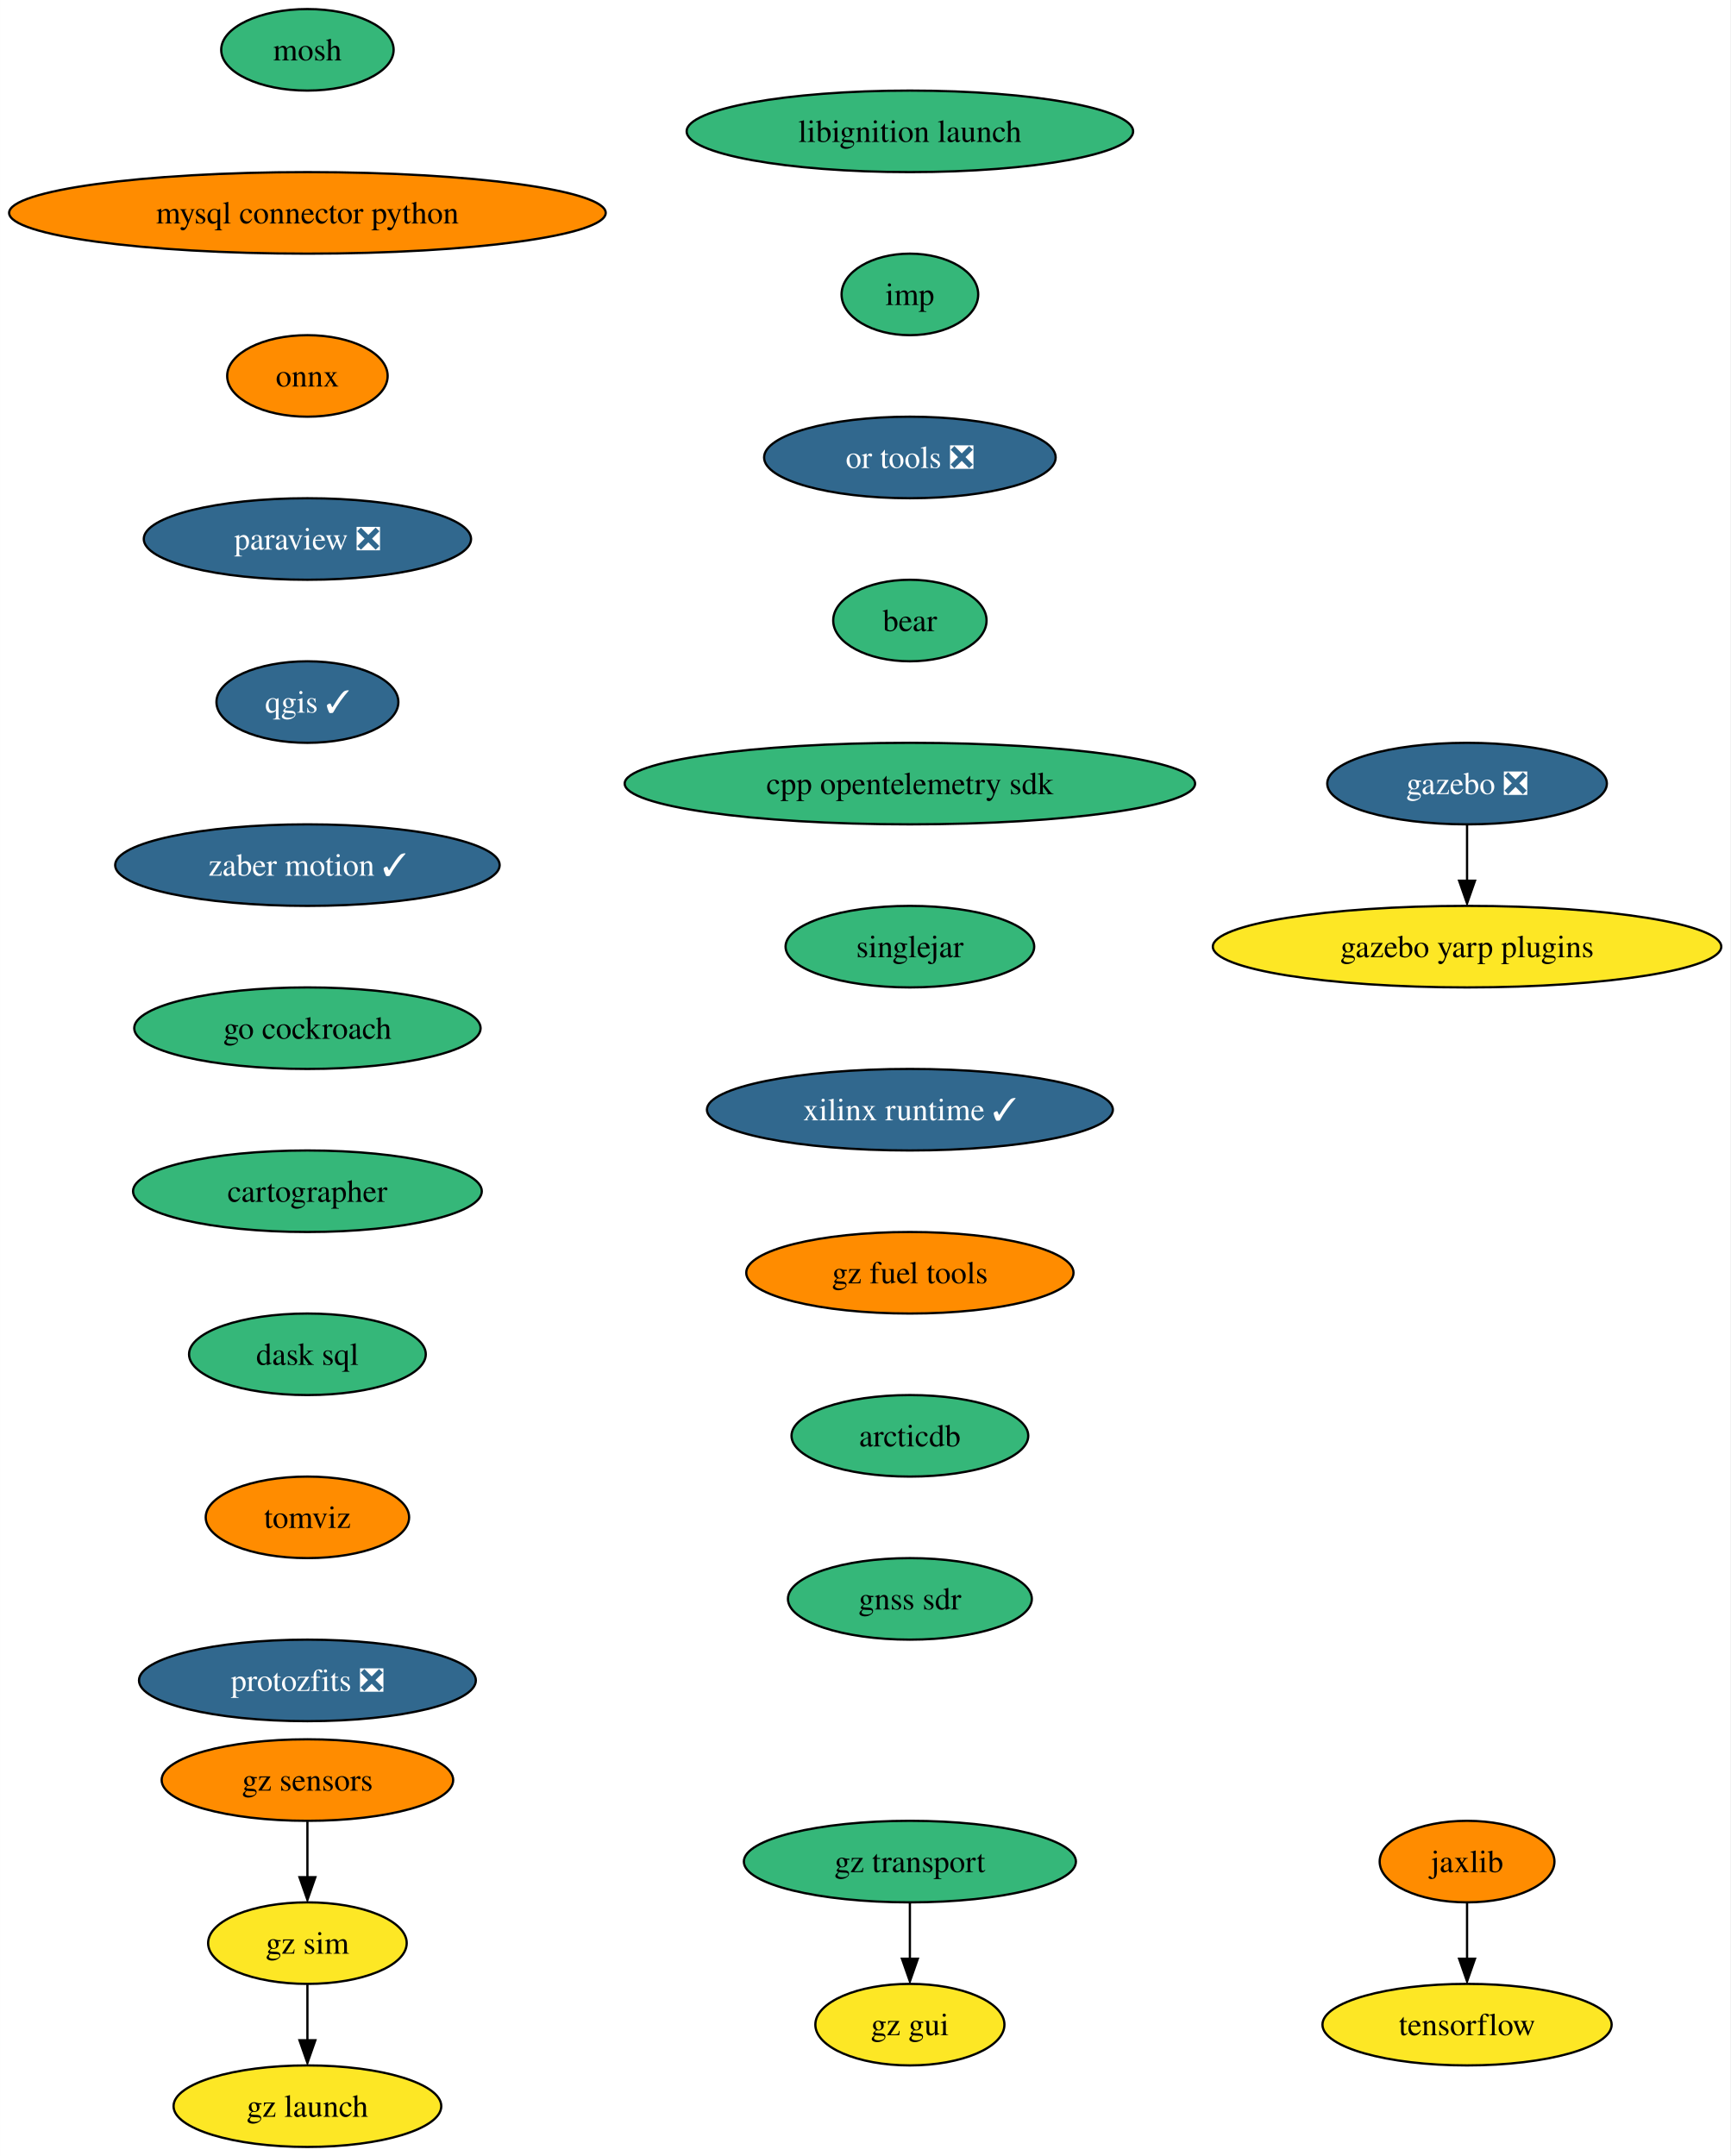
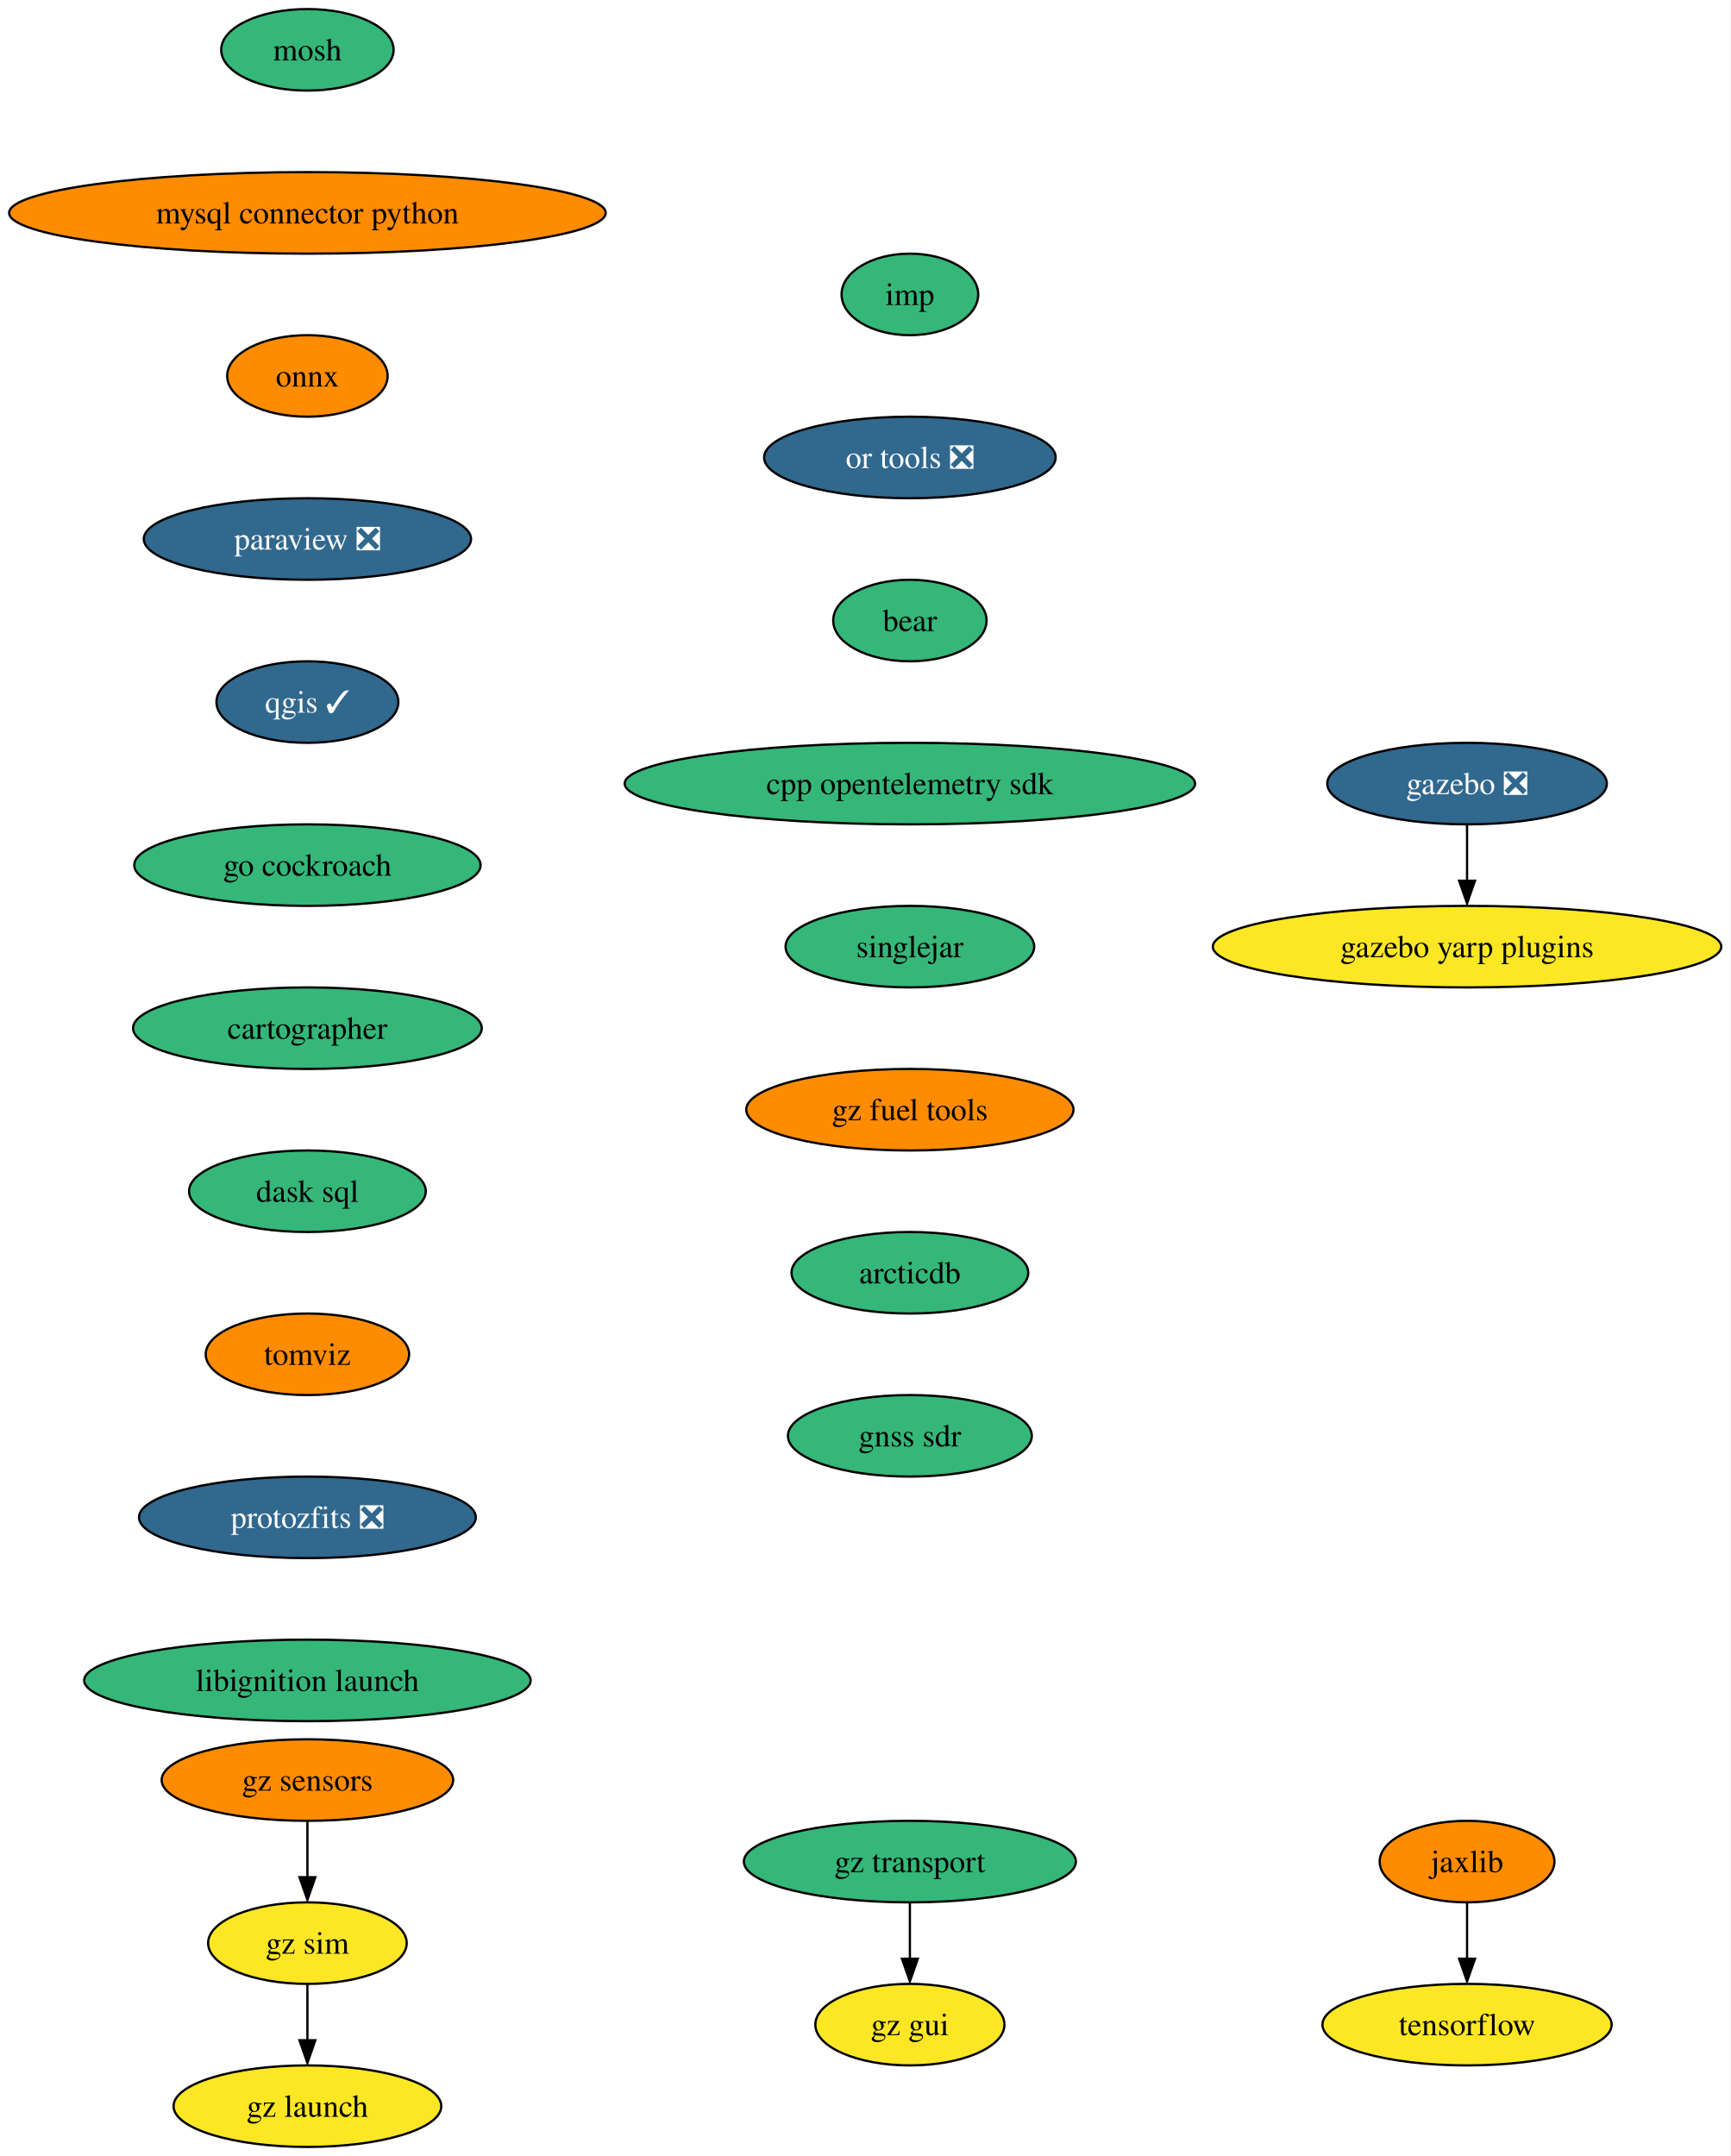
<svg xmlns="http://www.w3.org/2000/svg" xmlns:xlink="http://www.w3.org/1999/xlink" width="764pt" height="952pt" viewBox="0.00 0.00 763.94 952.00">
  <g id="graph0" class="graph" transform="scale(1 1) rotate(0) translate(4 948)">
    <polygon fill="white" stroke="none" points="-4,4 -4,-948 759.94,-948 759.94,4 -4,4" />
    <g id="node1" class="node">
      <g id="a_node1">
        <a xlink:href="https://github.com/conda-forge/mosh-feedstock" xlink:title="mosh">
          <ellipse fill="#35b779" stroke="black" cx="131.7" cy="-926" rx="38.06" ry="18" />
          <text text-anchor="middle" x="131.7" y="-921.33" font-family="Times,serif" font-size="14.00">mosh</text>
        </a>
      </g>
    </g>
    <g id="node2" class="node">
      <g id="a_node2">
        <a xlink:href="https://github.com/conda-forge/mysql-connector-python-feedstock" xlink:title="mysql connector python">
          <ellipse fill="#ff8c00" stroke="black" cx="131.7" cy="-854" rx="131.7" ry="18" />
          <text text-anchor="middle" x="131.7" y="-849.33" font-family="Times,serif" font-size="14.00">mysql connector python</text>
        </a>
      </g>
    </g>
    <g id="node3" class="node">
      <g id="a_node3">
        <a xlink:href="https://github.com/conda-forge/onnx-feedstock" xlink:title="onnx">
          <ellipse fill="#ff8c00" stroke="black" cx="131.7" cy="-782" rx="35.42" ry="18" />
          <text text-anchor="middle" x="131.7" y="-777.33" font-family="Times,serif" font-size="14.00">onnx</text>
        </a>
      </g>
    </g>
    <g id="node4" class="node">
      <g id="a_node4">
        <a xlink:href="https://github.com/conda-forge/paraview-feedstock/pull/213" xlink:title="paraview ❎">
          <ellipse fill="#31688e" stroke="black" cx="131.7" cy="-710" rx="72.25" ry="18" />
          <text text-anchor="middle" x="131.7" y="-705.33" font-family="Times,serif" font-size="14.00" fill="white">paraview ❎</text>
        </a>
      </g>
    </g>
    <g id="node5" class="node">
      <g id="a_node5">
        <a xlink:href="https://github.com/conda-forge/qgis-feedstock/pull/375" xlink:title="qgis ✓">
          <ellipse fill="#31688e" stroke="black" cx="131.7" cy="-638" rx="40.16" ry="18" />
          <text text-anchor="middle" x="131.7" y="-633.33" font-family="Times,serif" font-size="14.00" fill="white">qgis ✓</text>
        </a>
      </g>
    </g>
    <g id="node6" class="node">
      <g id="a_node6">
-         <a xlink:href="https://github.com/conda-forge/zaber-motion-feedstock/pull/120" xlink:title="zaber motion ✓">
-           <ellipse fill="#31688e" stroke="black" cx="131.7" cy="-566" rx="84.88" ry="18" />
-           <text text-anchor="middle" x="131.7" y="-561.33" font-family="Times,serif" font-size="14.00" fill="white">zaber motion ✓</text>
+         <a xlink:href="https://github.com/conda-forge/go-cockroach-feedstock" xlink:title="go cockroach">
+           <ellipse fill="#35b779" stroke="black" cx="131.7" cy="-566" rx="76.46" ry="18" />
+           <text text-anchor="middle" x="131.7" y="-561.33" font-family="Times,serif" font-size="14.00">go cockroach</text>
        </a>
      </g>
    </g>
    <g id="node11" class="node">
      <g id="a_node11">
-         <a xlink:href="https://github.com/conda-forge/go-cockroach-feedstock" xlink:title="go cockroach">
-           <ellipse fill="#35b779" stroke="black" cx="131.7" cy="-494" rx="76.46" ry="18" />
-           <text text-anchor="middle" x="131.7" y="-489.32" font-family="Times,serif" font-size="14.00">go cockroach</text>
+         <a xlink:href="https://github.com/conda-forge/cartographer-feedstock" xlink:title="cartographer">
+           <ellipse fill="#35b779" stroke="black" cx="131.7" cy="-494" rx="76.99" ry="18" />
+           <text text-anchor="middle" x="131.7" y="-489.32" font-family="Times,serif" font-size="14.00">cartographer</text>
        </a>
      </g>
    </g>
    <g id="node7" class="node">
      <g id="a_node7">
        <a xlink:href="https://github.com/conda-forge/tensorflow-feedstock" xlink:title="tensorflow">
          <ellipse fill="#fde725" stroke="black" cx="643.7" cy="-54" rx="63.84" ry="18" />
          <text text-anchor="middle" x="643.7" y="-49.33" font-family="Times,serif" font-size="14.00">tensorflow</text>
        </a>
      </g>
    </g>
    <g id="node8" class="node">
      <g id="a_node8">
        <a xlink:href="https://github.com/conda-forge/jaxlib-feedstock" xlink:title="jaxlib">
          <ellipse fill="#ff8c00" stroke="black" cx="643.7" cy="-126" rx="38.58" ry="18" />
          <text text-anchor="middle" x="643.7" y="-121.33" font-family="Times,serif" font-size="14.00">jaxlib</text>
        </a>
      </g>
    </g>
    <g id="edge6" class="edge">
      <path fill="none" stroke="black" d="M643.7,-107.7C643.7,-100.24 643.7,-91.32 643.7,-82.97" />
      <polygon fill="black" stroke="black" points="647.2,-83.1 643.7,-73.1 640.2,-83.1 647.2,-83.1" />
    </g>
    <g id="node9" class="node">
      <g id="a_node9">
        <a xlink:href="https://github.com/conda-forge/gazebo-feedstock/pull/192" xlink:title="gazebo ❎">
          <ellipse fill="#31688e" stroke="black" cx="643.7" cy="-602" rx="61.73" ry="18" />
          <text text-anchor="middle" x="643.7" y="-597.33" font-family="Times,serif" font-size="14.00" fill="white">gazebo ❎</text>
        </a>
      </g>
    </g>
    <g id="node10" class="node">
      <g id="a_node10">
        <a xlink:href="https://github.com/conda-forge/gazebo-yarp-plugins-feedstock" xlink:title="gazebo yarp plugins">
          <ellipse fill="#fde725" stroke="black" cx="643.7" cy="-530" rx="112.24" ry="18" />
          <text text-anchor="middle" x="643.7" y="-525.33" font-family="Times,serif" font-size="14.00">gazebo yarp plugins</text>
        </a>
      </g>
    </g>
    <g id="edge7" class="edge">
      <path fill="none" stroke="black" d="M643.7,-583.7C643.7,-576.24 643.7,-567.32 643.7,-558.97" />
      <polygon fill="black" stroke="black" points="647.2,-559.1 643.7,-549.1 640.2,-559.1 647.2,-559.1" />
    </g>
    <g id="node12" class="node">
      <g id="a_node12">
-         <a xlink:href="https://github.com/conda-forge/cartographer-feedstock" xlink:title="cartographer">
-           <ellipse fill="#35b779" stroke="black" cx="131.7" cy="-422" rx="76.99" ry="18" />
-           <text text-anchor="middle" x="131.7" y="-417.32" font-family="Times,serif" font-size="14.00">cartographer</text>
+         <a xlink:href="https://github.com/conda-forge/dask-sql-feedstock" xlink:title="dask sql">
+           <ellipse fill="#35b779" stroke="black" cx="131.7" cy="-422" rx="52.26" ry="18" />
+           <text text-anchor="middle" x="131.7" y="-417.32" font-family="Times,serif" font-size="14.00">dask sql</text>
        </a>
      </g>
    </g>
    <g id="node13" class="node">
      <g id="a_node13">
-         <a xlink:href="https://github.com/conda-forge/dask-sql-feedstock" xlink:title="dask sql">
-           <ellipse fill="#35b779" stroke="black" cx="131.7" cy="-350" rx="52.26" ry="18" />
-           <text text-anchor="middle" x="131.7" y="-345.32" font-family="Times,serif" font-size="14.00">dask sql</text>
+         <a xlink:href="https://github.com/conda-forge/tomviz-feedstock" xlink:title="tomviz">
+           <ellipse fill="#ff8c00" stroke="black" cx="131.7" cy="-350" rx="44.9" ry="18" />
+           <text text-anchor="middle" x="131.7" y="-345.32" font-family="Times,serif" font-size="14.00">tomviz</text>
        </a>
      </g>
    </g>
    <g id="node14" class="node">
      <g id="a_node14">
-         <a xlink:href="https://github.com/conda-forge/tomviz-feedstock" xlink:title="tomviz">
-           <ellipse fill="#ff8c00" stroke="black" cx="131.7" cy="-278" rx="44.9" ry="18" />
-           <text text-anchor="middle" x="131.7" y="-273.32" font-family="Times,serif" font-size="14.00">tomviz</text>
+         <a xlink:href="https://github.com/conda-forge/protozfits-feedstock/pull/27" xlink:title="protozfits ❎">
+           <ellipse fill="#31688e" stroke="black" cx="131.7" cy="-278" rx="74.36" ry="18" />
+           <text text-anchor="middle" x="131.7" y="-273.32" font-family="Times,serif" font-size="14.00" fill="white">protozfits ❎</text>
        </a>
      </g>
    </g>
    <g id="node15" class="node">
      <g id="a_node15">
-         <a xlink:href="https://github.com/conda-forge/protozfits-feedstock/pull/27" xlink:title="protozfits ❎">
-           <ellipse fill="#31688e" stroke="black" cx="131.7" cy="-206" rx="74.36" ry="18" />
-           <text text-anchor="middle" x="131.7" y="-201.32" font-family="Times,serif" font-size="14.00" fill="white">protozfits ❎</text>
+         <a xlink:href="https://github.com/conda-forge/libignition-launch-feedstock" xlink:title="libignition launch">
+           <ellipse fill="#35b779" stroke="black" cx="131.7" cy="-206" rx="98.56" ry="18" />
+           <text text-anchor="middle" x="131.7" y="-201.32" font-family="Times,serif" font-size="14.00">libignition launch</text>
        </a>
      </g>
    </g>
    <g id="node16" class="node">
      <g id="a_node16">
-         <a xlink:href="https://github.com/conda-forge/libignition-launch-feedstock" xlink:title="libignition launch">
-           <ellipse fill="#35b779" stroke="black" cx="397.7" cy="-890" rx="98.56" ry="18" />
-           <text text-anchor="middle" x="397.7" y="-885.33" font-family="Times,serif" font-size="14.00">libignition launch</text>
-         </a>
-       </g>
-     </g>
-     <g id="node17" class="node">
-       <g id="a_node17">
        <a xlink:href="https://github.com/conda-forge/imp-feedstock" xlink:title="imp">
          <ellipse fill="#35b779" stroke="black" cx="397.7" cy="-818" rx="30.16" ry="18" />
          <text text-anchor="middle" x="397.7" y="-813.33" font-family="Times,serif" font-size="14.00">imp</text>
        </a>
      </g>
    </g>
-     <g id="node18" class="node">
-       <g id="a_node18">
+     <g id="node17" class="node">
+       <g id="a_node17">
        <a xlink:href="https://github.com/conda-forge/or-tools-feedstock/pull/49" xlink:title="or tools ❎">
          <ellipse fill="#31688e" stroke="black" cx="397.7" cy="-746" rx="64.36" ry="18" />
          <text text-anchor="middle" x="397.7" y="-741.33" font-family="Times,serif" font-size="14.00" fill="white">or tools ❎</text>
        </a>
      </g>
    </g>
-     <g id="node19" class="node">
-       <g id="a_node19">
+     <g id="node18" class="node">
+       <g id="a_node18">
        <a xlink:href="https://github.com/conda-forge/bear-feedstock" xlink:title="bear">
          <ellipse fill="#35b779" stroke="black" cx="397.7" cy="-674" rx="33.85" ry="18" />
          <text text-anchor="middle" x="397.7" y="-669.33" font-family="Times,serif" font-size="14.00">bear</text>
        </a>
      </g>
    </g>
-     <g id="node20" class="node">
-       <g id="a_node20">
+     <g id="node19" class="node">
+       <g id="a_node19">
        <a xlink:href="https://github.com/conda-forge/cpp-opentelemetry-sdk-feedstock" xlink:title="cpp opentelemetry sdk">
          <ellipse fill="#35b779" stroke="black" cx="397.7" cy="-602" rx="125.92" ry="18" />
          <text text-anchor="middle" x="397.7" y="-597.33" font-family="Times,serif" font-size="14.00">cpp opentelemetry sdk</text>
        </a>
      </g>
    </g>
-     <g id="node21" class="node">
-       <g id="a_node21">
+     <g id="node20" class="node">
+       <g id="a_node20">
        <a xlink:href="https://github.com/conda-forge/singlejar-feedstock" xlink:title="singlejar">
          <ellipse fill="#35b779" stroke="black" cx="397.7" cy="-530" rx="54.89" ry="18" />
          <text text-anchor="middle" x="397.7" y="-525.33" font-family="Times,serif" font-size="14.00">singlejar</text>
        </a>
      </g>
    </g>
+     <g id="node21" class="node">
+       <g id="a_node21">
+         <a xlink:href="https://github.com/conda-forge/gz-fuel-tools-feedstock" xlink:title="gz fuel tools">
+           <ellipse fill="#ff8c00" stroke="black" cx="397.7" cy="-458" rx="72.25" ry="18" />
+           <text text-anchor="middle" x="397.7" y="-453.32" font-family="Times,serif" font-size="14.00">gz fuel tools</text>
+         </a>
+       </g>
+     </g>
+     <g id="node24" class="node">
+       <g id="a_node24">
+         <a xlink:href="https://github.com/conda-forge/arcticdb-feedstock" xlink:title="arcticdb">
+           <ellipse fill="#35b779" stroke="black" cx="397.7" cy="-386" rx="52.26" ry="18" />
+           <text text-anchor="middle" x="397.7" y="-381.32" font-family="Times,serif" font-size="14.00">arcticdb</text>
+         </a>
+       </g>
+     </g>
    <g id="node22" class="node">
      <g id="a_node22">
-         <a xlink:href="https://github.com/conda-forge/xilinx-runtime-feedstock/pull/27" xlink:title="xilinx runtime ✓">
-           <ellipse fill="#31688e" stroke="black" cx="397.7" cy="-458" rx="89.61" ry="18" />
-           <text text-anchor="middle" x="397.7" y="-453.32" font-family="Times,serif" font-size="14.00" fill="white">xilinx runtime ✓</text>
-         </a>
-       </g>
-     </g>
-     <g id="node23" class="node">
-       <g id="a_node23">
-         <a xlink:href="https://github.com/conda-forge/gz-fuel-tools-feedstock" xlink:title="gz fuel tools">
-           <ellipse fill="#ff8c00" stroke="black" cx="397.7" cy="-386" rx="72.25" ry="18" />
-           <text text-anchor="middle" x="397.7" y="-381.32" font-family="Times,serif" font-size="14.00">gz fuel tools</text>
-         </a>
-       </g>
-     </g>
-     <g id="node26" class="node">
-       <g id="a_node26">
-         <a xlink:href="https://github.com/conda-forge/arcticdb-feedstock" xlink:title="arcticdb">
-           <ellipse fill="#35b779" stroke="black" cx="397.7" cy="-314" rx="52.26" ry="18" />
-           <text text-anchor="middle" x="397.7" y="-309.32" font-family="Times,serif" font-size="14.00">arcticdb</text>
-         </a>
-       </g>
-     </g>
-     <g id="node24" class="node">
-       <g id="a_node24">
        <a xlink:href="https://github.com/conda-forge/gz-transport-feedstock" xlink:title="gz transport">
          <ellipse fill="#35b779" stroke="black" cx="397.7" cy="-126" rx="73.3" ry="18" />
          <text text-anchor="middle" x="397.7" y="-121.33" font-family="Times,serif" font-size="14.00">gz transport</text>
        </a>
      </g>
    </g>
-     <g id="node25" class="node">
-       <g id="a_node25">
+     <g id="node23" class="node">
+       <g id="a_node23">
        <a xlink:href="https://github.com/conda-forge/gz-gui-feedstock" xlink:title="gz gui">
          <ellipse fill="#fde725" stroke="black" cx="397.7" cy="-54" rx="41.74" ry="18" />
          <text text-anchor="middle" x="397.7" y="-49.33" font-family="Times,serif" font-size="14.00">gz gui</text>
        </a>
      </g>
    </g>
-     <g id="edge20" class="edge">
+     <g id="edge18" class="edge">
      <path fill="none" stroke="black" d="M397.7,-107.7C397.7,-100.24 397.7,-91.32 397.7,-82.97" />
      <polygon fill="black" stroke="black" points="401.2,-83.1 397.7,-73.1 394.2,-83.1 401.2,-83.1" />
    </g>
-     <g id="node30" class="node">
-       <g id="a_node30">
+     <g id="node28" class="node">
+       <g id="a_node28">
        <a xlink:href="https://github.com/conda-forge/gnss-sdr-feedstock" xlink:title="gnss sdr">
-           <ellipse fill="#35b779" stroke="black" cx="397.7" cy="-242" rx="53.84" ry="18" />
-           <text text-anchor="middle" x="397.7" y="-237.32" font-family="Times,serif" font-size="14.00">gnss sdr</text>
-         </a>
-       </g>
-     </g>
-     <g id="node27" class="node">
-       <g id="a_node27">
+           <ellipse fill="#35b779" stroke="black" cx="397.7" cy="-314" rx="53.84" ry="18" />
+           <text text-anchor="middle" x="397.7" y="-309.32" font-family="Times,serif" font-size="14.00">gnss sdr</text>
+         </a>
+       </g>
+     </g>
+     <g id="node25" class="node">
+       <g id="a_node25">
        <a xlink:href="https://github.com/conda-forge/gz-sensors-feedstock" xlink:title="gz sensors">
          <ellipse fill="#ff8c00" stroke="black" cx="131.7" cy="-162" rx="64.36" ry="18" />
          <text text-anchor="middle" x="131.7" y="-157.32" font-family="Times,serif" font-size="14.00">gz sensors</text>
        </a>
      </g>
    </g>
-     <g id="node28" class="node">
-       <g id="a_node28">
+     <g id="node26" class="node">
+       <g id="a_node26">
        <a xlink:href="https://github.com/conda-forge/gz-sim-feedstock" xlink:title="gz sim">
          <ellipse fill="#fde725" stroke="black" cx="131.7" cy="-90" rx="43.84" ry="18" />
          <text text-anchor="middle" x="131.7" y="-85.33" font-family="Times,serif" font-size="14.00">gz sim</text>
        </a>
      </g>
    </g>
-     <g id="edge22" class="edge">
+     <g id="edge20" class="edge">
      <path fill="none" stroke="black" d="M131.7,-143.7C131.7,-136.24 131.7,-127.32 131.7,-118.97" />
      <polygon fill="black" stroke="black" points="135.2,-119.1 131.7,-109.1 128.2,-119.1 135.2,-119.1" />
    </g>
-     <g id="node29" class="node">
-       <g id="a_node29">
+     <g id="node27" class="node">
+       <g id="a_node27">
        <a xlink:href="https://github.com/conda-forge/gz-launch-feedstock" xlink:title="gz launch">
          <ellipse fill="#fde725" stroke="black" cx="131.7" cy="-18" rx="59.1" ry="18" />
          <text text-anchor="middle" x="131.7" y="-13.32" font-family="Times,serif" font-size="14.00">gz launch</text>
        </a>
      </g>
    </g>
-     <g id="edge23" class="edge">
+     <g id="edge21" class="edge">
      <path fill="none" stroke="black" d="M131.7,-71.7C131.7,-64.24 131.7,-55.32 131.7,-46.97" />
      <polygon fill="black" stroke="black" points="135.2,-47.1 131.7,-37.1 128.2,-47.1 135.2,-47.1" />
    </g>
  </g>
</svg>
